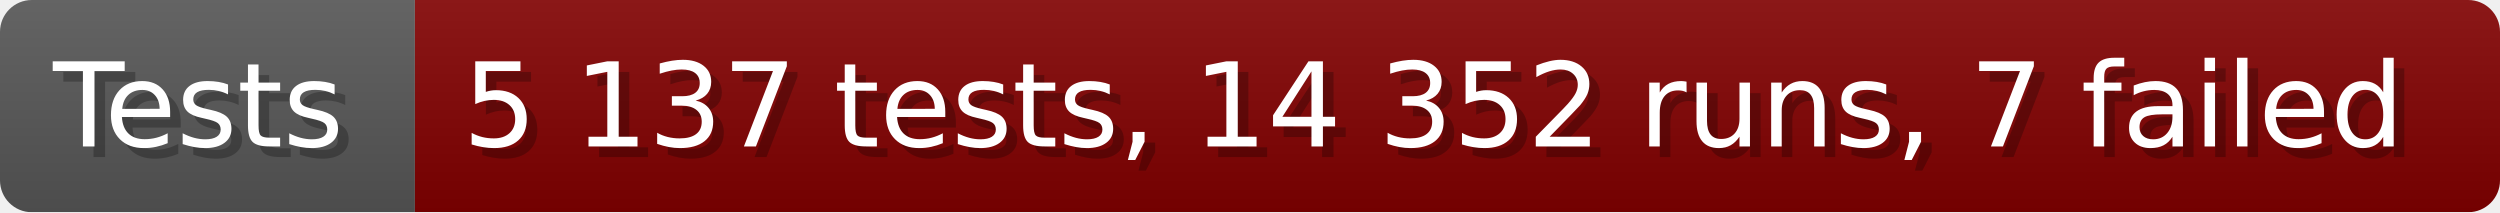
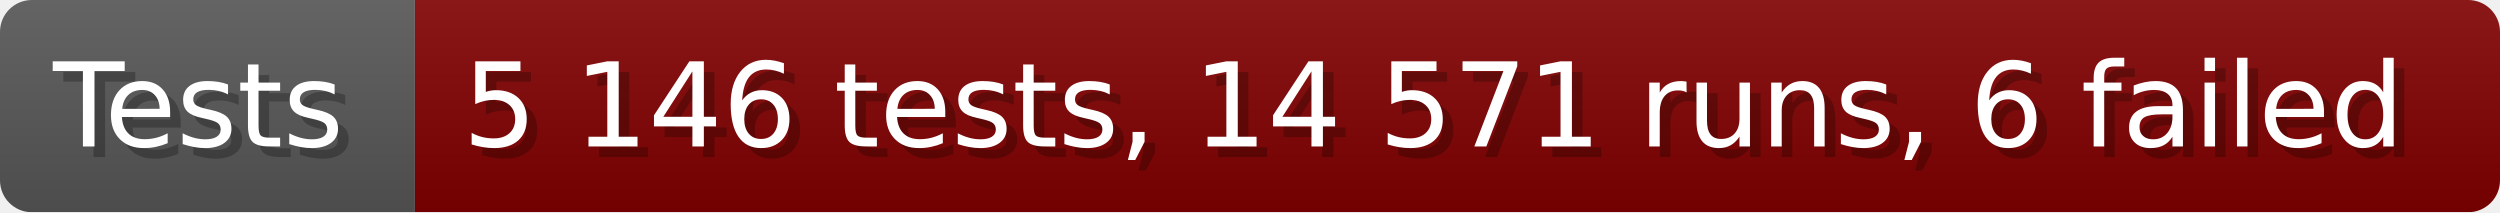
- <svg xmlns="http://www.w3.org/2000/svg" width="235.6" height="20" viewBox="0 0 2356 200" role="img" aria-label="Tests: 5 137 tests, 14 352 runs, 7 failed">
+ <svg xmlns="http://www.w3.org/2000/svg" width="235.6" height="20" viewBox="0 0 2356 200" role="img" aria-label="Tests: 5 146 tests, 14 571 runs, 6 failed">
  <linearGradient id="a" x2="0" y2="100%">
    <stop offset="0" stop-opacity=".1" stop-color="#EEE" />
    <stop offset="1" stop-opacity=".1" />
  </linearGradient>
  <mask id="m">
    <rect width="2356" height="200" rx="30" fill="#FFF" />
  </mask>
  <g mask="url(#m)">
    <rect width="391" height="200" fill="#555" />
    <rect width="1965" height="200" fill="#800000" x="391" />
    <rect width="2356" height="200" fill="url(#a)" />
  </g>
  <g aria-hidden="true" fill="#fff" text-anchor="start" font-family="Verdana,DejaVu Sans,sans-serif" font-size="110">
    <text x="60" y="148" textLength="291" fill="#000" opacity="0.25">Tests</text>
    <text x="50" y="138" textLength="291">Tests</text>
-     <text x="446" y="148" textLength="1865" fill="#000" opacity="0.25">5 137 tests, 14 352 runs, 7 failed</text>
-     <text x="436" y="138" textLength="1865">5 137 tests, 14 352 runs, 7 failed</text>
+     <text x="446" y="148" textLength="1865" fill="#000" opacity="0.25">5 146 tests, 14 571 runs, 6 failed</text>
+     <text x="436" y="138" textLength="1865">5 146 tests, 14 571 runs, 6 failed</text>
  </g>
</svg>
